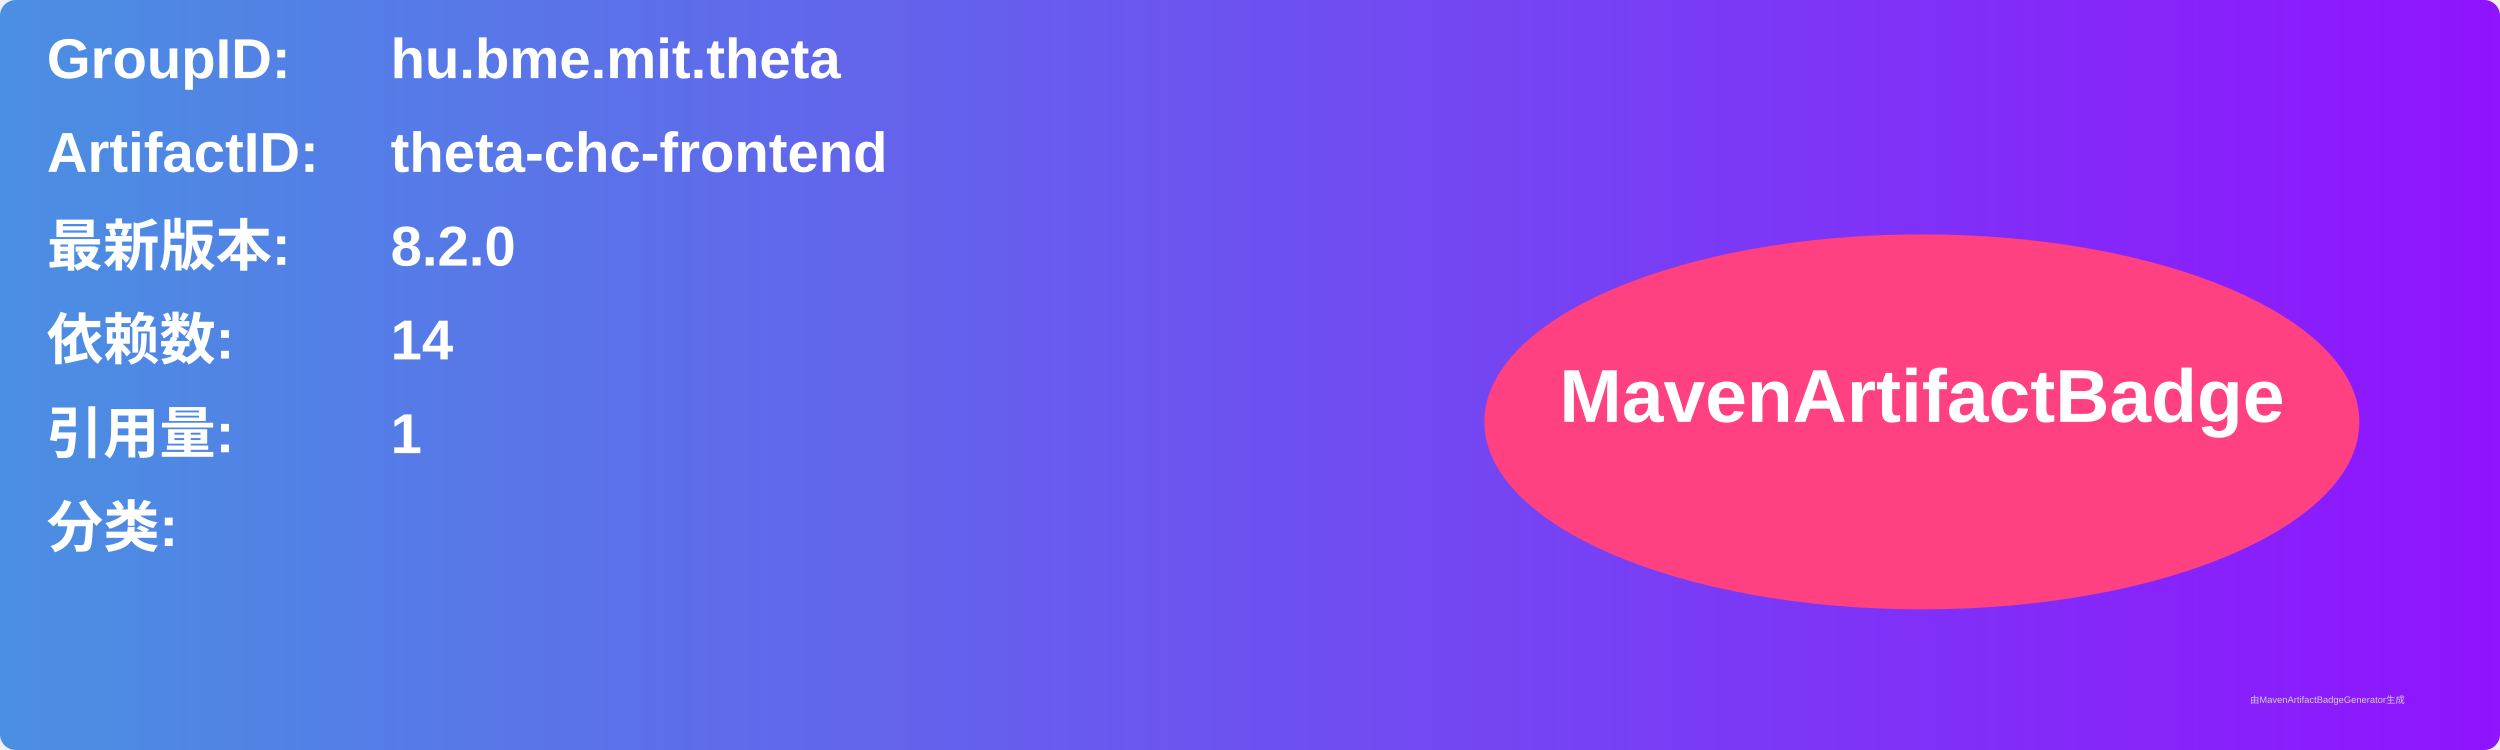
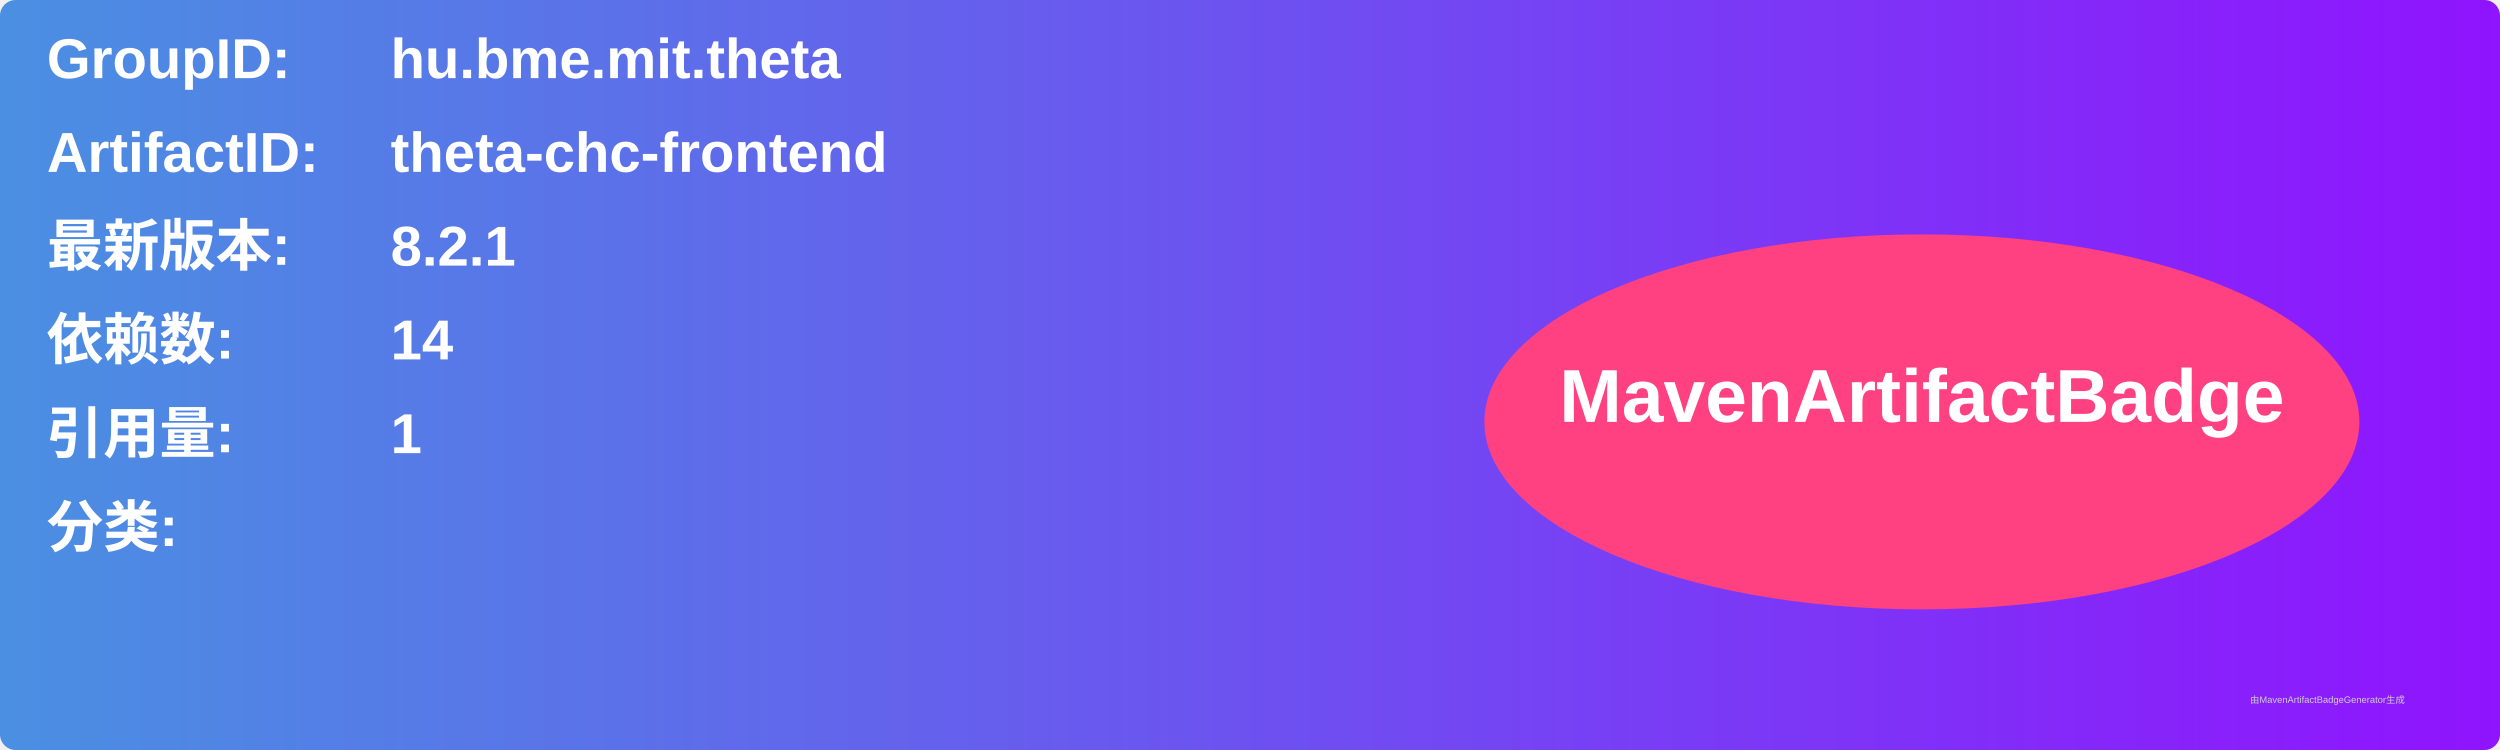
<svg xmlns="http://www.w3.org/2000/svg" width="800" height="240" viewBox="0 0 800 240">
  <linearGradient id="grad" x1="0%" y1="0%" x2="100%" y2="0%">
    <stop offset="0%" stop-color="#4a90e2" />
    <stop offset="100%" stop-color="#9013fe" />
  </linearGradient>
  <rect width="100%" height="100%" rx="5" ry="5" fill="url(#grad)" />
  <g transform="translate(15, 15)">
    <text x="0" y="10" font-family="Arial" font-size="18" fill="white" font-weight="bold" width="260">GroupID:</text>
    <text x="110" y="10" font-family="Arial" font-size="18" fill="white" font-weight="bold" width="460">hu.bme.mit.theta</text>
    <text x="0" y="40" font-family="Arial" font-size="18" fill="white" font-weight="bold" width="260">ArtifactID:</text>
    <text x="110" y="40" font-family="Arial" font-size="18" fill="white" font-weight="bold" width="460">theta-chc-frontend</text>
    <text x="0" y="70" font-family="Arial" font-size="18" fill="white" font-weight="bold">最新版本:</text>
    <text x="110" y="70" font-family="Arial" font-size="18" fill="white" font-weight="bold">
-       <tspan font-weight="bold">8.2.0</tspan>
+       <tspan font-weight="bold">8.2.1</tspan>
    </text>
    <text x="0" y="100" font-family="Arial" font-size="18" fill="white" font-weight="bold">依赖数: </text>
    <text x="110" y="100" font-family="Arial" font-size="18" fill="white">
      <tspan font-weight="bold">14</tspan>
    </text>
    <text x="0" y="130" font-family="Arial" font-size="18" fill="white" font-weight="bold">引用量: </text>
    <text x="110" y="130" font-family="Arial" font-size="18" fill="white">
      <tspan font-weight="bold">1</tspan>
    </text>
    <text x="0" y="160" font-family="Arial" font-size="18" fill="white" font-weight="bold">分类:</text>
    <text x="10" y="190" font-family="Arial" font-size="10" fill="white">
      <tspan font-weight="bold" />
    </text>
    <ellipse cx="600" cy="120" rx="140" ry="60" fill="#ff4081" />
    <text x="600" y="120" text-anchor="middle" font-family="Arial" font-size="24" fill="white" font-weight="bold">MavenArtifactBadge</text>
  </g>
  <text x="720" y="225" font-family="Arial" font-size="3" fill="#d0d0d0">由MavenArtifactBadgeGenerator生成</text>
</svg>
